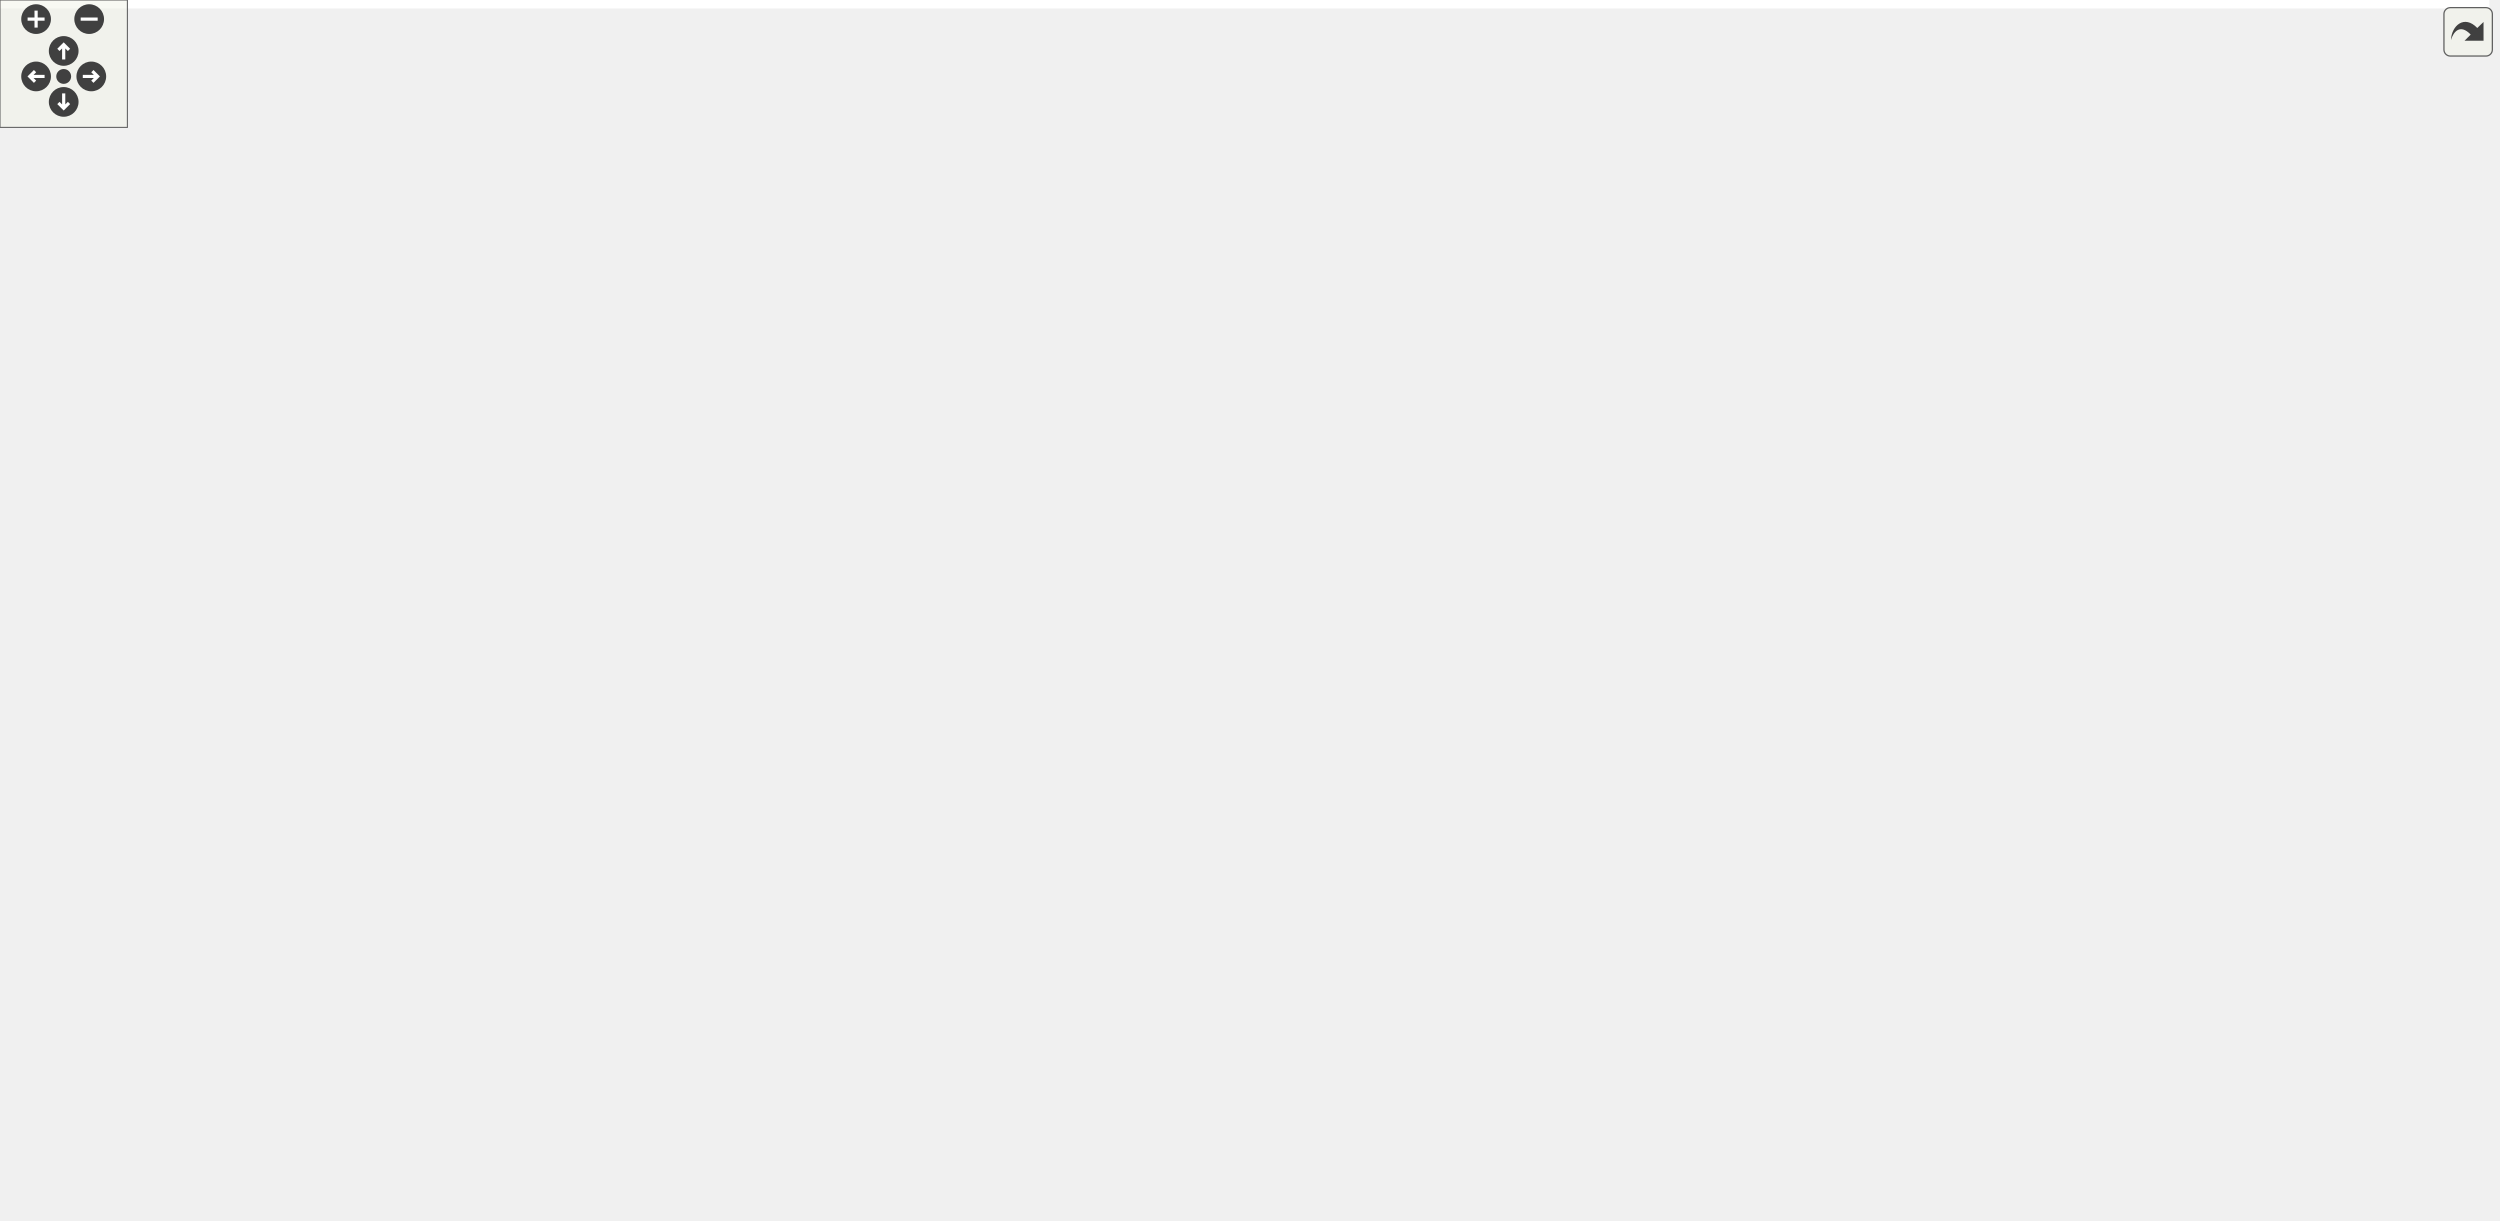
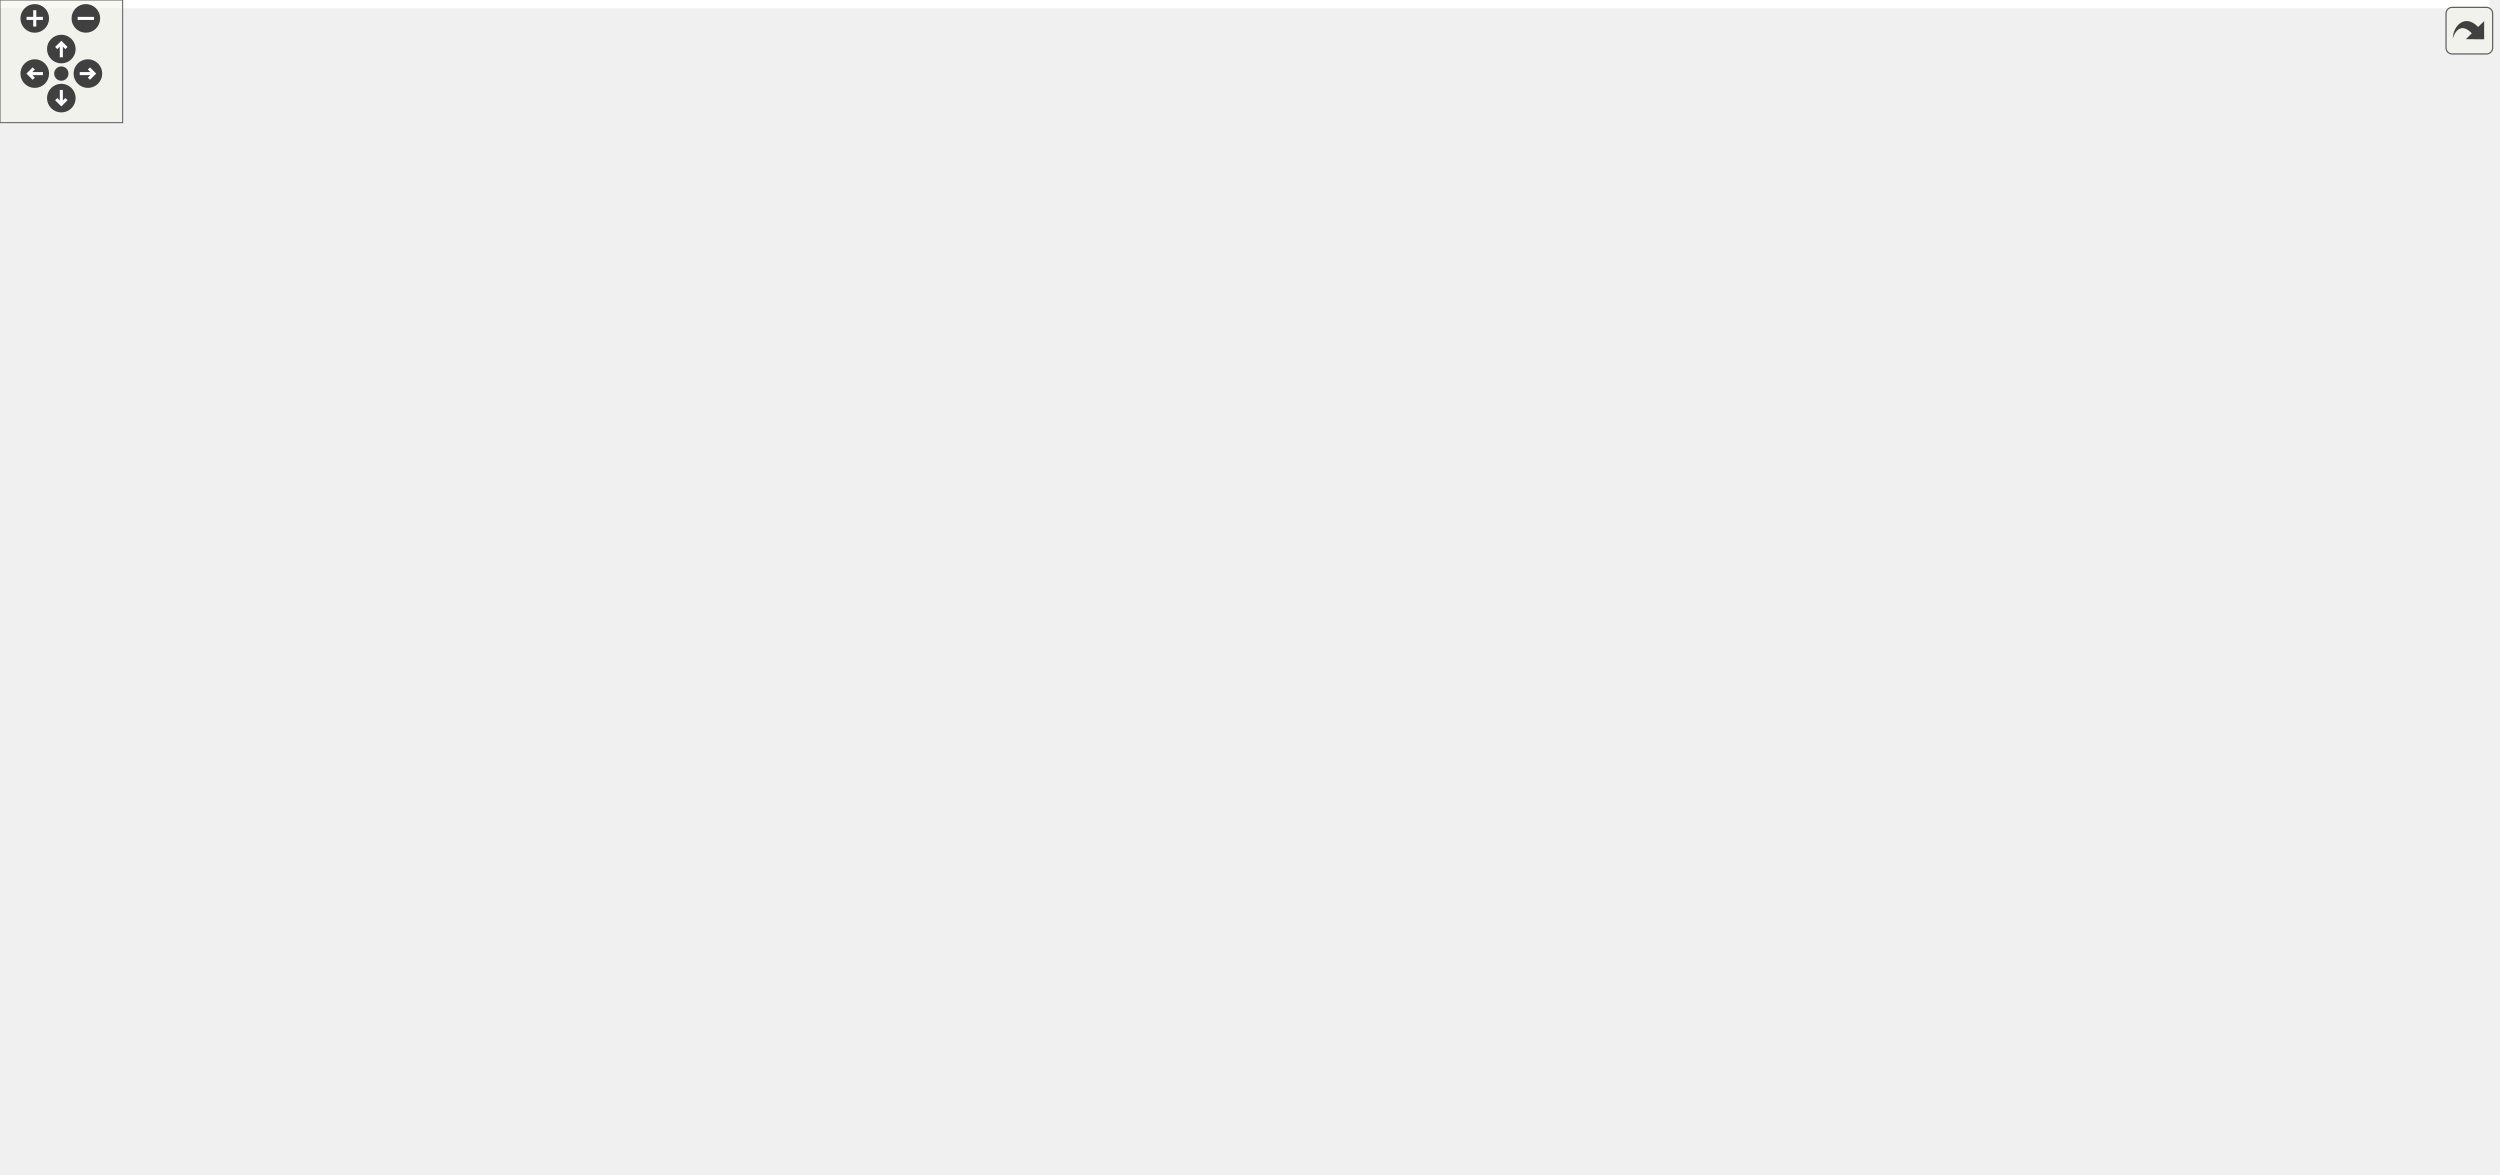
<svg xmlns="http://www.w3.org/2000/svg" xmlns:xlink="http://www.w3.org/1999/xlink" id="main" version="1.1" xml:space="preserve">
  <style type="text/css">
.edge:hover path { stroke: red; }
.edge:hover polygon { stroke: red; fill: red; }
</style>
  <defs>
    <circle id="rim" cx="0" cy="0" r="7" />
    <circle id="rim2" cx="0" cy="0" r="3.5" />
    <g id="zoomPlus">
      <use xlink:href="#rim" fill="#404040">
        <set attributeName="fill" to="#808080" begin="zoomplus.mouseover" end="zoomplus.mouseout" />
      </use>
      <path d="M-4,0h8M0,-4v8" fill="none" stroke="white" stroke-width="1.5" pointer-events="none" />
    </g>
    <g id="zoomMin">
      <use xlink:href="#rim" fill="#404040">
        <set attributeName="fill" to="#808080" begin="zoomminus.mouseover" end="zoomminus.mouseout" />
      </use>
      <path d="M-4,0h8" fill="none" stroke="white" stroke-width="1.5" pointer-events="none" />
    </g>
    <g id="dirArrow">
      <path fill="none" stroke="white" stroke-width="1.5" d="M0,-3.0v7 M-2.5,-0.5L0,-3.0L2.5,-0.5" />
    </g>
    <g id="resetDef">
      <use xlink:href="#rim2" fill="#404040">
        <set attributeName="fill" to="#808080" begin="reset.mouseover" end="reset.mouseout" />
      </use>
    </g>
  </defs>
  <svg id="graph" class="graph">
    <g id="viewport">
-       <polygon fill="white" stroke="transparent" points="-4,4 -4,-514 1172.5,-514 1172.5,4 -4,4" />
+       <polygon fill="white" stroke="transparent" points="-4,4 -4,-514 1218,-514 1218,4 -4,4" />
      <g id="node1" class="node">
        <g id="a_node1">
          <a xlink:title="Handles Path objects used to uniquely identify and access OIDs.">
-             <polygon fill="#bfbfbf" stroke="black" points="485,-468.5 485,-509.5 631,-509.5 631,-468.5 485,-468.5" />
-             <text text-anchor="start" x="493" y="-497.5" font-family="Helvetica,sans-Serif" font-size="10.00">/home/runner/work/Catena</text>
-             <text text-anchor="start" x="493" y="-486.5" font-family="Helvetica,sans-Serif" font-size="10.00">/Catena/sdks/cpp/common</text>
-             <text text-anchor="middle" x="558" y="-475.5" font-family="Helvetica,sans-Serif" font-size="10.00">/include/Path.h</text>
+             <polygon fill="#bfbfbf" stroke="black" points="154,-468.5 154,-509.5 300,-509.5 300,-468.5 154,-468.5" />
+             <text text-anchor="start" x="162" y="-497.5" font-family="Helvetica,sans-Serif" font-size="10.00">/home/runner/work/Catena</text>
+             <text text-anchor="start" x="162" y="-486.5" font-family="Helvetica,sans-Serif" font-size="10.00">/Catena/sdks/cpp/common</text>
+             <text text-anchor="middle" x="227" y="-475.5" font-family="Helvetica,sans-Serif" font-size="10.00">/include/Path.h</text>
          </a>
        </g>
      </g>
      <g id="node2" class="node">
        <g id="a_node2">
          <a xlink:href="AuthzInfo_8h.html" target="_top" xlink:title="Class for handling authorization information.">
-             <polygon fill="white" stroke="black" points="296,-156.5 296,-197.5 442,-197.5 442,-156.5 296,-156.5" />
-             <text text-anchor="start" x="304" y="-185.5" font-family="Helvetica,sans-Serif" font-size="10.00">/home/runner/work/Catena</text>
-             <text text-anchor="start" x="304" y="-174.5" font-family="Helvetica,sans-Serif" font-size="10.00">/Catena/sdks/cpp/common</text>
-             <text text-anchor="middle" x="369" y="-163.5" font-family="Helvetica,sans-Serif" font-size="10.00">/include/AuthzInfo.h</text>
+             <polygon fill="white" stroke="black" points="47,-156.5 47,-197.5 193,-197.5 193,-156.5 47,-156.5" />
+             <text text-anchor="start" x="55" y="-185.5" font-family="Helvetica,sans-Serif" font-size="10.00">/home/runner/work/Catena</text>
+             <text text-anchor="start" x="55" y="-174.5" font-family="Helvetica,sans-Serif" font-size="10.00">/Catena/sdks/cpp/common</text>
+             <text text-anchor="middle" x="120" y="-163.5" font-family="Helvetica,sans-Serif" font-size="10.00">/include/AuthzInfo.h</text>
          </a>
        </g>
      </g>
      <g id="edge1" class="edge">
-         <path fill="none" stroke="midnightblue" d="M474.7,-480.26C358.2,-464.44 150.41,-416.95 57,-276 46.69,-260.44 45.02,-248.32 57,-234 86.84,-198.33 213.25,-185.35 295.73,-180.65" />
-         <polygon fill="midnightblue" stroke="midnightblue" points="474.28,-483.73 484.65,-481.56 475.19,-476.79 474.28,-483.73" />
+         <path fill="none" stroke="midnightblue" d="M198.59,-460.75C161.74,-423.24 99.33,-351.67 75,-276 69.29,-258.23 68.8,-251.61 75,-234 79.8,-220.35 89.49,-207.58 98.66,-197.68" />
+         <polygon fill="midnightblue" stroke="midnightblue" points="196.5,-463.62 206.04,-468.23 201.46,-458.68 196.5,-463.62" />
      </g>
      <g id="node3" class="node">
        <g id="a_node3">
          <a xlink:href="ParamWithValue_8h.html" target="_top" xlink:title="Interface for acessing parameter values.">
-             <polygon fill="white" stroke="black" points="269.5,-0.5 269.5,-41.5 416.5,-41.5 416.5,-0.5 269.5,-0.5" />
-             <text text-anchor="start" x="277.5" y="-29.5" font-family="Helvetica,sans-Serif" font-size="10.00">/home/runner/work/Catena</text>
-             <text text-anchor="start" x="277.5" y="-18.5" font-family="Helvetica,sans-Serif" font-size="10.00">/Catena/sdks/cpp/common</text>
-             <text text-anchor="middle" x="343" y="-7.5" font-family="Helvetica,sans-Serif" font-size="10.00">/include/ParamWithValue.h</text>
-           </a>
-         </g>
-       </g>
-       <g id="edge21" class="edge">
-         <path fill="none" stroke="midnightblue" d="M474.76,-482.36C319.21,-469.51 0,-431.29 0,-334 0,-334 0,-334 0,-176 0,-58.83 168.63,-30.26 269.42,-23.65" />
-         <polygon fill="midnightblue" stroke="midnightblue" points="474.51,-485.85 484.76,-483.17 475.08,-478.87 474.51,-485.85" />
+             <polygon fill="white" stroke="black" points="115.5,-0.5 115.5,-41.5 262.5,-41.5 262.5,-0.5 115.5,-0.5" />
+             <text text-anchor="start" x="123.5" y="-29.5" font-family="Helvetica,sans-Serif" font-size="10.00">/home/runner/work/Catena</text>
+             <text text-anchor="start" x="123.5" y="-18.5" font-family="Helvetica,sans-Serif" font-size="10.00">/Catena/sdks/cpp/common</text>
+             <text text-anchor="middle" x="189" y="-7.5" font-family="Helvetica,sans-Serif" font-size="10.00">/include/ParamWithValue.h</text>
+           </a>
+         </g>
+       </g>
+       <g id="edge24" class="edge">
+         <path fill="none" stroke="midnightblue" d="M144.07,-467.92C79.22,-446.7 0,-406.02 0,-334 0,-334 0,-334 0,-176 0,-127.69 11.64,-110.91 47,-78 66.01,-60.3 91.27,-47.95 115.22,-39.44" />
+         <polygon fill="midnightblue" stroke="midnightblue" points="143.34,-471.36 153.93,-471.04 145.45,-464.69 143.34,-471.36" />
      </g>
      <g id="node5" class="node">
        <g id="a_node5">
          <a xlink:href="Device_8h.html" target="_top" xlink:title="Device class definition.">
-             <polygon fill="white" stroke="black" points="435,-312.5 435,-353.5 581,-353.5 581,-312.5 435,-312.5" />
-             <text text-anchor="start" x="443" y="-341.5" font-family="Helvetica,sans-Serif" font-size="10.00">/home/runner/work/Catena</text>
-             <text text-anchor="start" x="443" y="-330.5" font-family="Helvetica,sans-Serif" font-size="10.00">/Catena/sdks/cpp/common</text>
-             <text text-anchor="middle" x="508" y="-319.5" font-family="Helvetica,sans-Serif" font-size="10.00">/include/Device.h</text>
+             <polygon fill="white" stroke="black" points="427,-312.5 427,-353.5 573,-353.5 573,-312.5 427,-312.5" />
+             <text text-anchor="start" x="435" y="-341.5" font-family="Helvetica,sans-Serif" font-size="10.00">/home/runner/work/Catena</text>
+             <text text-anchor="start" x="435" y="-330.5" font-family="Helvetica,sans-Serif" font-size="10.00">/Catena/sdks/cpp/common</text>
+             <text text-anchor="middle" x="500" y="-319.5" font-family="Helvetica,sans-Serif" font-size="10.00">/include/Device.h</text>
          </a>
        </g>
      </g>
      <g id="edge5" class="edge">
-         <path fill="none" stroke="midnightblue" d="M539.92,-459.43C535.14,-450.87 530.37,-441.28 527,-432 517.47,-405.78 512.41,-373.78 509.97,-353.64" />
-         <polygon fill="midnightblue" stroke="midnightblue" points="537.01,-461.37 545.06,-468.25 543.05,-457.85 537.01,-461.37" />
-       </g>
-       <g id="node11" class="node">
-         <g id="a_node11">
-           <a xlink:href="IParam_8h.html" target="_top" xlink:title="Interface for parameters.">
-             <polygon fill="white" stroke="black" points="536,-390.5 536,-431.5 682,-431.5 682,-390.5 536,-390.5" />
-             <text text-anchor="start" x="544" y="-419.5" font-family="Helvetica,sans-Serif" font-size="10.00">/home/runner/work/Catena</text>
-             <text text-anchor="start" x="544" y="-408.5" font-family="Helvetica,sans-Serif" font-size="10.00">/Catena/sdks/cpp/common</text>
-             <text text-anchor="middle" x="609" y="-397.5" font-family="Helvetica,sans-Serif" font-size="10.00">/include/IParam.h</text>
-           </a>
-         </g>
-       </g>
-       <g id="edge14" class="edge">
-         <path fill="none" stroke="midnightblue" d="M576.76,-460.05C583.12,-450.57 590.09,-440.18 595.91,-431.51" />
-         <polygon fill="midnightblue" stroke="midnightblue" points="573.8,-458.17 571.13,-468.43 579.61,-462.07 573.8,-458.17" />
-       </g>
-       <g id="node12" class="node">
-         <g id="a_node12">
-           <a xlink:href="DeviceModel_8h.html" target="_top" xlink:title="API for using the Catena device model.">
-             <polygon fill="white" stroke="black" points="942.5,-390.5 942.5,-431.5 1099.5,-431.5 1099.5,-390.5 942.5,-390.5" />
-             <text text-anchor="start" x="950.5" y="-419.5" font-family="Helvetica,sans-Serif" font-size="10.00">/home/runner/work/Catena</text>
-             <text text-anchor="start" x="950.5" y="-408.5" font-family="Helvetica,sans-Serif" font-size="10.00">/Catena/sdks/cpp/full/include</text>
-             <text text-anchor="middle" x="1021" y="-397.5" font-family="Helvetica,sans-Serif" font-size="10.00">/DeviceModel.h</text>
-           </a>
-         </g>
-       </g>
-       <g id="edge22" class="edge">
-         <path fill="none" stroke="midnightblue" d="M641.04,-474.37C726.51,-460.34 858.69,-438.64 942.47,-424.89" />
-         <polygon fill="midnightblue" stroke="midnightblue" points="640.41,-470.93 631.11,-476 641.54,-477.83 640.41,-470.93" />
+         <path fill="none" stroke="midnightblue" d="M270.57,-463.42C324.62,-432.93 415.69,-381.56 465.27,-353.59" />
+         <polygon fill="midnightblue" stroke="midnightblue" points="268.57,-460.53 261.58,-468.5 272.01,-466.63 268.57,-460.53" />
      </g>
      <g id="node13" class="node">
        <g id="a_node13">
-           <a xlink:href="ParamAccessor_8h.html" target="_top" xlink:title="Convenient access to Params in the DeviceModel.">
-             <polygon fill="white" stroke="black" points="1011.5,-312.5 1011.5,-353.5 1168.5,-353.5 1168.5,-312.5 1011.5,-312.5" />
-             <text text-anchor="start" x="1019.5" y="-341.5" font-family="Helvetica,sans-Serif" font-size="10.00">/home/runner/work/Catena</text>
-             <text text-anchor="start" x="1019.5" y="-330.5" font-family="Helvetica,sans-Serif" font-size="10.00">/Catena/sdks/cpp/full/include</text>
-             <text text-anchor="middle" x="1090" y="-319.5" font-family="Helvetica,sans-Serif" font-size="10.00">/ParamAccessor.h</text>
-           </a>
-         </g>
-       </g>
-       <g id="edge24" class="edge">
-         <path fill="none" stroke="midnightblue" d="M635.21,-465.65C739.38,-435.49 923.3,-382.26 1022.33,-353.59" />
-         <polygon fill="midnightblue" stroke="midnightblue" points="634.01,-462.35 625.38,-468.5 635.96,-469.08 634.01,-462.35" />
+           <a xlink:href="IParam_8h.html" target="_top" xlink:title="Interface for parameters.">
+             <polygon fill="white" stroke="black" points="427,-390.5 427,-431.5 573,-431.5 573,-390.5 427,-390.5" />
+             <text text-anchor="start" x="435" y="-419.5" font-family="Helvetica,sans-Serif" font-size="10.00">/home/runner/work/Catena</text>
+             <text text-anchor="start" x="435" y="-408.5" font-family="Helvetica,sans-Serif" font-size="10.00">/Catena/sdks/cpp/common</text>
+             <text text-anchor="middle" x="500" y="-397.5" font-family="Helvetica,sans-Serif" font-size="10.00">/include/IParam.h</text>
+           </a>
+         </g>
+       </g>
+       <g id="edge17" class="edge">
+         <path fill="none" stroke="midnightblue" d="M307.04,-465.72C345.99,-454.87 392.4,-441.96 429.93,-431.51" />
+         <polygon fill="midnightblue" stroke="midnightblue" points="306,-462.37 297.3,-468.43 307.88,-469.12 306,-462.37" />
      </g>
      <g id="edge2" class="edge">
-         <path fill="none" stroke="midnightblue" d="M333.27,-149.45C324.68,-141.08 316.65,-131.08 312,-120 300.89,-93.51 316.01,-61.57 328.77,-41.52" />
-         <polygon fill="midnightblue" stroke="midnightblue" points="331.13,-152.24 340.89,-156.38 335.84,-147.06 331.13,-152.24" />
+         <path fill="none" stroke="midnightblue" d="M80.35,-149.88C70.94,-141.55 62.15,-131.47 57,-120 49.35,-102.97 46.7,-93.56 57,-78 70.4,-57.76 92.74,-44.82 115.26,-36.54" />
+         <polygon fill="midnightblue" stroke="midnightblue" points="78.39,-152.8 88.33,-156.46 82.84,-147.4 78.39,-152.8" />
      </g>
      <g id="node4" class="node">
        <g id="a_node4">
          <a xlink:href="StructInfo_8h.html" target="_top" xlink:title="Structured data serialization and deserialization to protobuf.">
-             <polygon fill="white" stroke="black" points="321,-78.5 321,-119.5 467,-119.5 467,-78.5 321,-78.5" />
-             <text text-anchor="start" x="329" y="-107.5" font-family="Helvetica,sans-Serif" font-size="10.00">/home/runner/work/Catena</text>
-             <text text-anchor="start" x="329" y="-96.5" font-family="Helvetica,sans-Serif" font-size="10.00">/Catena/sdks/cpp/common</text>
-             <text text-anchor="middle" x="394" y="-85.5" font-family="Helvetica,sans-Serif" font-size="10.00">/include/StructInfo.h</text>
+             <polygon fill="white" stroke="black" points="66,-78.5 66,-119.5 212,-119.5 212,-78.5 66,-78.5" />
+             <text text-anchor="start" x="74" y="-107.5" font-family="Helvetica,sans-Serif" font-size="10.00">/home/runner/work/Catena</text>
+             <text text-anchor="start" x="74" y="-96.5" font-family="Helvetica,sans-Serif" font-size="10.00">/Catena/sdks/cpp/common</text>
+             <text text-anchor="middle" x="139" y="-85.5" font-family="Helvetica,sans-Serif" font-size="10.00">/include/StructInfo.h</text>
          </a>
        </g>
      </g>
      <g id="edge3" class="edge">
-         <path fill="none" stroke="midnightblue" d="M378.58,-146.88C381.59,-137.72 384.85,-127.83 387.58,-119.51" />
-         <polygon fill="midnightblue" stroke="midnightblue" points="375.24,-145.84 375.44,-156.43 381.89,-148.02 375.24,-145.84" />
+         <path fill="none" stroke="midnightblue" d="M127.35,-146.59C129.62,-137.51 132.06,-127.74 134.12,-119.51" />
+         <polygon fill="midnightblue" stroke="midnightblue" points="123.92,-145.88 124.89,-156.43 130.71,-147.58 123.92,-145.88" />
      </g>
      <g id="edge4" class="edge">
-         <path fill="none" stroke="midnightblue" d="M375.24,-70.05C368.88,-60.57 361.91,-50.18 356.09,-41.51" />
-         <polygon fill="midnightblue" stroke="midnightblue" points="372.39,-72.07 380.87,-78.43 378.2,-68.17 372.39,-72.07" />
-       </g>
-       <g id="edge11" class="edge">
-         <path fill="none" stroke="midnightblue" d="M424.56,-318.35C357.03,-306.45 271.46,-289.09 261,-276 202.73,-203.04 286.99,-87.57 325.51,-41.71" />
-         <polygon fill="midnightblue" stroke="midnightblue" points="424.35,-321.86 434.8,-320.13 425.55,-314.97 424.35,-321.86" />
+         <path fill="none" stroke="midnightblue" d="M157.39,-70.05C163.63,-60.57 170.46,-50.18 176.17,-41.51" />
+         <polygon fill="midnightblue" stroke="midnightblue" points="154.45,-68.15 151.88,-78.43 160.3,-72 154.45,-68.15" />
+       </g>
+       <g id="edge14" class="edge">
+         <path fill="none" stroke="midnightblue" d="M416.95,-321.45C382.85,-313.6 344.91,-299.9 317,-276 242.72,-212.39 266.62,-164.51 221,-78 214.52,-65.72 206.81,-52.2 200.58,-41.52" />
+         <polygon fill="midnightblue" stroke="midnightblue" points="416.41,-324.92 426.93,-323.61 417.9,-318.08 416.41,-324.92" />
      </g>
      <g id="node6" class="node">
        <g id="a_node6">
          <a xlink:href="LanguagePack_8h.html" target="_top" xlink:title="multi language support in 2 classes: LanguagePack and LanguagePacks">
-             <polygon fill="white" stroke="black" points="270,-234.5 270,-275.5 416,-275.5 416,-234.5 270,-234.5" />
-             <text text-anchor="start" x="278" y="-263.5" font-family="Helvetica,sans-Serif" font-size="10.00">/home/runner/work/Catena</text>
-             <text text-anchor="start" x="278" y="-252.5" font-family="Helvetica,sans-Serif" font-size="10.00">/Catena/sdks/cpp/common</text>
-             <text text-anchor="middle" x="343" y="-241.5" font-family="Helvetica,sans-Serif" font-size="10.00">/include/LanguagePack.h</text>
+             <polygon fill="white" stroke="black" points="326,-234.5 326,-275.5 472,-275.5 472,-234.5 326,-234.5" />
+             <text text-anchor="start" x="334" y="-263.5" font-family="Helvetica,sans-Serif" font-size="10.00">/home/runner/work/Catena</text>
+             <text text-anchor="start" x="334" y="-252.5" font-family="Helvetica,sans-Serif" font-size="10.00">/Catena/sdks/cpp/common</text>
+             <text text-anchor="middle" x="399" y="-241.5" font-family="Helvetica,sans-Serif" font-size="10.00">/include/LanguagePack.h</text>
          </a>
        </g>
      </g>
      <g id="edge6" class="edge">
-         <path fill="none" stroke="midnightblue" d="M456.31,-308.19C433.48,-297.67 406.98,-285.47 385.35,-275.51" />
-         <polygon fill="midnightblue" stroke="midnightblue" points="454.96,-311.42 465.51,-312.43 457.89,-305.07 454.96,-311.42" />
+         <path fill="none" stroke="midnightblue" d="M465.91,-306.35C452.52,-296.27 437.4,-284.89 424.92,-275.51" />
+         <polygon fill="midnightblue" stroke="midnightblue" points="463.9,-309.21 473.99,-312.43 468.1,-303.62 463.9,-309.21" />
      </g>
      <g id="node7" class="node">
        <g id="a_node7">
-           <a xlink:href="NamedChoiceConstraint_8h.html" target="_top" xlink:title="A constraint that checks if a value is within some named choices.">
-             <polygon fill="white" stroke="black" points="599.5,-234.5 599.5,-275.5 784.5,-275.5 784.5,-234.5 599.5,-234.5" />
-             <text text-anchor="start" x="607.5" y="-263.5" font-family="Helvetica,sans-Serif" font-size="10.00">/home/runner/work/Catena</text>
-             <text text-anchor="start" x="607.5" y="-252.5" font-family="Helvetica,sans-Serif" font-size="10.00">/Catena/sdks/cpp/common</text>
-             <text text-anchor="middle" x="692" y="-241.5" font-family="Helvetica,sans-Serif" font-size="10.00">/include/NamedChoiceConstraint.h</text>
+           <a xlink:href="Menu_8h.html" target="_top" xlink:title="Menus support.">
+             <polygon fill="white" stroke="black" points="528,-234.5 528,-275.5 674,-275.5 674,-234.5 528,-234.5" />
+             <text text-anchor="start" x="536" y="-263.5" font-family="Helvetica,sans-Serif" font-size="10.00">/home/runner/work/Catena</text>
+             <text text-anchor="start" x="536" y="-252.5" font-family="Helvetica,sans-Serif" font-size="10.00">/Catena/sdks/cpp/common</text>
+             <text text-anchor="middle" x="601" y="-241.5" font-family="Helvetica,sans-Serif" font-size="10.00">/include/Menu.h</text>
          </a>
        </g>
      </g>
      <g id="edge7" class="edge">
-         <path fill="none" stroke="midnightblue" d="M564.63,-308.61C590.31,-298 620.33,-285.6 644.78,-275.51" />
-         <polygon fill="midnightblue" stroke="midnightblue" points="563.29,-305.38 555.38,-312.43 565.96,-311.85 563.29,-305.38" />
+         <path fill="none" stroke="midnightblue" d="M534.09,-306.35C547.48,-296.27 562.6,-284.89 575.08,-275.51" />
+         <polygon fill="midnightblue" stroke="midnightblue" points="531.9,-303.62 526.01,-312.43 536.1,-309.21 531.9,-303.62" />
      </g>
      <g id="node8" class="node">
        <g id="a_node8">
-           <a xlink:href="ParamDescriptor_8h_source.html" target="_top" xlink:title=" ">
-             <polygon fill="white" stroke="black" points="434.5,-234.5 434.5,-275.5 581.5,-275.5 581.5,-234.5 434.5,-234.5" />
-             <text text-anchor="start" x="442.5" y="-263.5" font-family="Helvetica,sans-Serif" font-size="10.00">/home/runner/work/Catena</text>
-             <text text-anchor="start" x="442.5" y="-252.5" font-family="Helvetica,sans-Serif" font-size="10.00">/Catena/sdks/cpp/common</text>
-             <text text-anchor="middle" x="508" y="-241.5" font-family="Helvetica,sans-Serif" font-size="10.00">/include/ParamDescriptor.h</text>
-           </a>
-         </g>
-       </g>
-       <g id="edge8" class="edge">
-         <path fill="none" stroke="midnightblue" d="M508,-302.3C508,-293.3 508,-283.65 508,-275.51" />
-         <polygon fill="midnightblue" stroke="midnightblue" points="504.5,-302.43 508,-312.43 511.5,-302.43 504.5,-302.43" />
+           <a xlink:href="MenuGroup_8h.html" target="_top" xlink:title="MenuGroups support.">
+             <polygon fill="white" stroke="black" points="477,-156.5 477,-197.5 623,-197.5 623,-156.5 477,-156.5" />
+             <text text-anchor="start" x="485" y="-185.5" font-family="Helvetica,sans-Serif" font-size="10.00">/home/runner/work/Catena</text>
+             <text text-anchor="start" x="485" y="-174.5" font-family="Helvetica,sans-Serif" font-size="10.00">/Catena/sdks/cpp/common</text>
+             <text text-anchor="middle" x="550" y="-163.5" font-family="Helvetica,sans-Serif" font-size="10.00">/include/MenuGroup.h</text>
+           </a>
+         </g>
+       </g>
+       <g id="edge9" class="edge">
+         <path fill="none" stroke="midnightblue" d="M503.28,-302.4C506.06,-282.61 510.92,-256.23 519,-234 523.59,-221.36 530.77,-208.16 537.06,-197.75" />
+         <polygon fill="midnightblue" stroke="midnightblue" points="499.8,-301.99 501.97,-312.36 506.74,-302.9 499.8,-301.99" />
      </g>
      <g id="node9" class="node">
        <g id="a_node9">
-           <a xlink:href="PicklistConstraint_8h.html" target="_top" xlink:title="A constraint that checks if a value is in a list of strings.">
-             <polygon fill="white" stroke="black" points="803,-234.5 803,-275.5 955,-275.5 955,-234.5 803,-234.5" />
-             <text text-anchor="start" x="811" y="-263.5" font-family="Helvetica,sans-Serif" font-size="10.00">/home/runner/work/Catena</text>
-             <text text-anchor="start" x="811" y="-252.5" font-family="Helvetica,sans-Serif" font-size="10.00">/Catena/sdks/cpp/common</text>
-             <text text-anchor="middle" x="879" y="-241.5" font-family="Helvetica,sans-Serif" font-size="10.00">/include/PicklistConstraint.h</text>
-           </a>
-         </g>
-       </g>
-       <g id="edge12" class="edge">
-         <path fill="none" stroke="midnightblue" d="M591.09,-316.46C648.03,-305.61 725.21,-290.54 793,-276 796.15,-275.32 799.36,-274.63 802.6,-273.91" />
-         <polygon fill="midnightblue" stroke="midnightblue" points="590.24,-313.06 581.06,-318.36 591.54,-319.93 590.24,-313.06" />
+           <a xlink:href="NamedChoiceConstraint_8h.html" target="_top" xlink:title="A constraint that checks if a value is within some named choices.">
+             <polygon fill="white" stroke="black" points="692.5,-234.5 692.5,-275.5 877.5,-275.5 877.5,-234.5 692.5,-234.5" />
+             <text text-anchor="start" x="700.5" y="-263.5" font-family="Helvetica,sans-Serif" font-size="10.00">/home/runner/work/Catena</text>
+             <text text-anchor="start" x="700.5" y="-252.5" font-family="Helvetica,sans-Serif" font-size="10.00">/Catena/sdks/cpp/common</text>
+             <text text-anchor="middle" x="785" y="-241.5" font-family="Helvetica,sans-Serif" font-size="10.00">/include/NamedChoiceConstraint.h</text>
+           </a>
+         </g>
+       </g>
+       <g id="edge10" class="edge">
+         <path fill="none" stroke="midnightblue" d="M582.93,-309.89C623.66,-299.02 672.31,-286.05 711.67,-275.55" />
+         <polygon fill="midnightblue" stroke="midnightblue" points="581.78,-306.57 573.02,-312.53 583.59,-313.33 581.78,-306.57" />
      </g>
      <g id="node10" class="node">
        <g id="a_node10">
+           <a xlink:href="ParamDescriptor_8h_source.html" target="_top" xlink:title=" ">
+             <polygon fill="white" stroke="black" points="84.5,-234.5 84.5,-275.5 231.5,-275.5 231.5,-234.5 84.5,-234.5" />
+             <text text-anchor="start" x="92.5" y="-263.5" font-family="Helvetica,sans-Serif" font-size="10.00">/home/runner/work/Catena</text>
+             <text text-anchor="start" x="92.5" y="-252.5" font-family="Helvetica,sans-Serif" font-size="10.00">/Catena/sdks/cpp/common</text>
+             <text text-anchor="middle" x="158" y="-241.5" font-family="Helvetica,sans-Serif" font-size="10.00">/include/ParamDescriptor.h</text>
+           </a>
+         </g>
+       </g>
+       <g id="edge11" class="edge">
+         <path fill="none" stroke="midnightblue" d="M416.85,-313.81C367.23,-302.92 302.99,-288.76 246,-276 241.41,-274.97 236.69,-273.91 231.93,-272.84" />
+         <polygon fill="midnightblue" stroke="midnightblue" points="416.37,-317.29 426.89,-316.01 417.87,-310.45 416.37,-317.29" />
+       </g>
+       <g id="node11" class="node">
+         <g id="a_node11">
+           <a xlink:href="PicklistConstraint_8h.html" target="_top" xlink:title="A constraint that checks if a value is in a list of strings.">
+             <polygon fill="white" stroke="black" points="896,-234.5 896,-275.5 1048,-275.5 1048,-234.5 896,-234.5" />
+             <text text-anchor="start" x="904" y="-263.5" font-family="Helvetica,sans-Serif" font-size="10.00">/home/runner/work/Catena</text>
+             <text text-anchor="start" x="904" y="-252.5" font-family="Helvetica,sans-Serif" font-size="10.00">/Catena/sdks/cpp/common</text>
+             <text text-anchor="middle" x="972" y="-241.5" font-family="Helvetica,sans-Serif" font-size="10.00">/include/PicklistConstraint.h</text>
+           </a>
+         </g>
+       </g>
+       <g id="edge15" class="edge">
+         <path fill="none" stroke="midnightblue" d="M583.4,-322.07C662.01,-312.21 782.95,-295.73 887,-276 889.83,-275.46 892.71,-274.9 895.61,-274.31" />
+         <polygon fill="midnightblue" stroke="midnightblue" points="582.56,-318.65 573.07,-323.36 583.43,-325.6 582.56,-318.65" />
+       </g>
+       <g id="node12" class="node">
+         <g id="a_node12">
          <a xlink:href="RangeConstraint_8h.html" target="_top" xlink:title="A constraint that checks if a value is within a range.">
-             <polygon fill="white" stroke="black" points="66,-234.5 66,-275.5 214,-275.5 214,-234.5 66,-234.5" />
-             <text text-anchor="start" x="74" y="-263.5" font-family="Helvetica,sans-Serif" font-size="10.00">/home/runner/work/Catena</text>
-             <text text-anchor="start" x="74" y="-252.5" font-family="Helvetica,sans-Serif" font-size="10.00">/Catena/sdks/cpp/common</text>
-             <text text-anchor="middle" x="140" y="-241.5" font-family="Helvetica,sans-Serif" font-size="10.00">/include/RangeConstraint.h</text>
-           </a>
-         </g>
+             <polygon fill="white" stroke="black" points="1066,-234.5 1066,-275.5 1214,-275.5 1214,-234.5 1066,-234.5" />
+             <text text-anchor="start" x="1074" y="-263.5" font-family="Helvetica,sans-Serif" font-size="10.00">/home/runner/work/Catena</text>
+             <text text-anchor="start" x="1074" y="-252.5" font-family="Helvetica,sans-Serif" font-size="10.00">/Catena/sdks/cpp/common</text>
+             <text text-anchor="middle" x="1140" y="-241.5" font-family="Helvetica,sans-Serif" font-size="10.00">/include/RangeConstraint.h</text>
+           </a>
+         </g>
+       </g>
+       <g id="edge16" class="edge">
+         <path fill="none" stroke="midnightblue" d="M583.72,-327.15C693.12,-320 890.39,-304.31 1057,-276 1059.92,-275.5 1062.9,-274.96 1065.89,-274.39" />
+         <polygon fill="midnightblue" stroke="midnightblue" points="583.17,-323.68 573.42,-327.82 583.62,-330.66 583.17,-323.68" />
+       </g>
+       <g id="edge8" class="edge">
+         <path fill="none" stroke="midnightblue" d="M582.24,-226.05C575.88,-216.57 568.91,-206.18 563.09,-197.51" />
+         <polygon fill="midnightblue" stroke="midnightblue" points="579.39,-228.07 587.87,-234.43 585.2,-224.17 579.39,-228.07" />
+       </g>
+       <g id="edge12" class="edge">
+         <path fill="none" stroke="midnightblue" d="M143.73,-225.47C139.07,-216.14 134,-206.01 129.75,-197.51" />
+         <polygon fill="midnightblue" stroke="midnightblue" points="140.61,-227.05 148.21,-234.43 146.87,-223.92 140.61,-227.05" />
      </g>
      <g id="edge13" class="edge">
-         <path fill="none" stroke="midnightblue" d="M424.96,-315.98C369.18,-305.08 294.09,-290.12 228,-276 223.56,-275.05 218.99,-274.06 214.39,-273.05" />
-         <polygon fill="midnightblue" stroke="midnightblue" points="424.3,-319.42 434.79,-317.9 425.64,-312.55 424.3,-319.42" />
-       </g>
-       <g id="edge9" class="edge">
-         <path fill="none" stroke="midnightblue" d="M463.42,-229.63C444.43,-219.24 422.57,-207.29 404.67,-197.51" />
-         <polygon fill="midnightblue" stroke="midnightblue" points="461.75,-232.7 472.2,-234.43 465.11,-226.56 461.75,-232.7" />
-       </g>
-       <g id="edge10" class="edge">
-         <path fill="none" stroke="midnightblue" d="M510.68,-223.96C512.43,-185.84 509.69,-120 476,-78 461.03,-59.34 438.72,-46.8 416.63,-38.43" />
-         <polygon fill="midnightblue" stroke="midnightblue" points="507.16,-224.2 510.06,-234.39 514.15,-224.62 507.16,-224.2" />
+         <path fill="none" stroke="midnightblue" d="M183.33,-226.57C190.23,-217.94 197.13,-208.03 202,-198 217.6,-165.91 216.75,-155.43 221,-120 223.22,-101.47 225.79,-96.04 221,-78 217.55,-65.01 210.3,-51.9 203.58,-41.63" />
+         <polygon fill="midnightblue" stroke="midnightblue" points="180.5,-224.5 176.79,-234.42 185.88,-228.98 180.5,-224.5" />
+       </g>
+       <g id="edge21" class="edge">
+         <path fill="none" stroke="midnightblue" d="M452.21,-385.45C411.25,-362.23 353.27,-323.85 317,-276 259.67,-200.36 286.31,-159.1 237,-78 229.02,-64.87 217.97,-51.75 208.49,-41.51" />
+         <polygon fill="midnightblue" stroke="midnightblue" points="450.76,-388.65 461.2,-390.46 454.17,-382.54 450.76,-388.65" />
      </g>
      <g id="edge18" class="edge">
-         <path fill="none" stroke="midnightblue" d="M692.22,-393.18C802.43,-368.47 983,-318.45 983,-256 983,-256 983,-256 983,-176 983,-60.65 585.02,-31.46 416.73,-24.27" />
-         <polygon fill="midnightblue" stroke="midnightblue" points="691.45,-389.76 682.44,-395.35 692.96,-396.6 691.45,-389.76" />
-       </g>
-       <g id="edge15" class="edge">
-         <path fill="none" stroke="midnightblue" d="M574.91,-384.35C561.52,-374.27 546.4,-362.89 533.92,-353.51" />
-         <polygon fill="midnightblue" stroke="midnightblue" points="572.9,-387.21 582.99,-390.43 577.1,-381.62 572.9,-387.21" />
-       </g>
-       <g id="edge16" class="edge">
-         <path fill="none" stroke="midnightblue" d="M624.33,-381.56C640.88,-350.85 666.83,-302.71 681.31,-275.83" />
-         <polygon fill="midnightblue" stroke="midnightblue" points="621.18,-380.03 619.51,-390.5 627.34,-383.35 621.18,-380.03" />
-       </g>
-       <g id="edge17" class="edge">
-         <path fill="none" stroke="midnightblue" d="M609.03,-380.21C607.74,-359.55 603.3,-332.22 590,-312 580.06,-296.87 564.48,-284.74 549.55,-275.68" />
-         <polygon fill="midnightblue" stroke="midnightblue" points="605.54,-380.48 609.45,-390.33 612.53,-380.19 605.54,-380.48" />
+         <path fill="none" stroke="midnightblue" d="M500,-380.3C500,-371.3 500,-361.65 500,-353.51" />
+         <polygon fill="midnightblue" stroke="midnightblue" points="496.5,-380.43 500,-390.43 503.5,-380.43 496.5,-380.43" />
      </g>
      <g id="edge19" class="edge">
-         <path fill="none" stroke="midnightblue" d="M652.09,-385.42C705.55,-354.93 795.61,-303.56 844.66,-275.59" />
-         <polygon fill="midnightblue" stroke="midnightblue" points="650.15,-382.5 643.2,-390.5 653.62,-388.58 650.15,-382.5" />
+         <path fill="none" stroke="midnightblue" d="M545.14,-385.61C601.52,-355.14 696.87,-303.62 748.75,-275.59" />
+         <polygon fill="midnightblue" stroke="midnightblue" points="543.23,-382.66 536.1,-390.5 546.56,-388.82 543.23,-382.66" />
      </g>
      <g id="edge20" class="edge">
-         <path fill="none" stroke="midnightblue" d="M533.58,-387.54C500.49,-377.52 461.24,-365.43 426,-354 345.37,-327.86 252.65,-295.7 195.18,-275.52" />
-         <polygon fill="midnightblue" stroke="midnightblue" points="532.61,-390.9 543.19,-390.44 534.63,-384.2 532.61,-390.9" />
+         <path fill="none" stroke="midnightblue" d="M416.83,-396.68C375.47,-388.03 325.58,-374.47 284,-354 242.48,-333.56 201.51,-298.09 178.04,-275.89" />
+         <polygon fill="midnightblue" stroke="midnightblue" points="416.37,-400.16 426.87,-398.72 417.77,-393.3 416.37,-400.16" />
+       </g>
+       <g id="edge22" class="edge">
+         <path fill="none" stroke="midnightblue" d="M569.34,-387.38C661.91,-357.17 824.37,-304.17 911.96,-275.59" />
+         <polygon fill="midnightblue" stroke="midnightblue" points="568.2,-384.07 559.78,-390.5 570.37,-390.72 568.2,-384.07" />
      </g>
      <g id="edge23" class="edge">
-         <path fill="none" stroke="midnightblue" d="M1045.59,-382.92C1054.41,-373.2 1064.17,-362.45 1072.29,-353.51" />
-         <polygon fill="midnightblue" stroke="midnightblue" points="1042.9,-380.67 1038.77,-390.43 1048.08,-385.38 1042.9,-380.67" />
+         <path fill="none" stroke="midnightblue" d="M582.92,-391.88C631.41,-381.15 693.75,-367.13 749,-354 859.64,-327.7 987.36,-295.3 1065.9,-275.14" />
+         <polygon fill="midnightblue" stroke="midnightblue" points="582.12,-388.47 573.11,-394.05 583.63,-395.31 582.12,-388.47" />
      </g>
    </g>
  </svg>
  <g id="navigator" transform="translate(0 0)" fill="#404254">
    <rect fill="#f2f5e9" fill-opacity="0.5" stroke="#606060" stroke-width=".5" x="0" y="0" width="60" height="60" />
    <use id="zoomplus" xlink:href="#zoomPlus" x="17" y="9" />
    <use id="zoomminus" xlink:href="#zoomMin" x="42" y="9" />
    <use id="reset" xlink:href="#resetDef" x="30" y="36" />
    <g id="arrowUp" xlink:href="#dirArrow" transform="translate(30 24)">
      <use xlink:href="#rim" fill="#404040">
        <set attributeName="fill" to="#808080" begin="arrowUp.mouseover" end="arrowUp.mouseout" />
      </use>
      <path fill="none" stroke="white" stroke-width="1.5" d="M0,-3.0v7 M-2.5,-0.5L0,-3.0L2.5,-0.5" />
    </g>
    <g id="arrowRight" xlink:href="#dirArrow" transform="rotate(90) translate(36 -43)">
      <use xlink:href="#rim" fill="#404040">
        <set attributeName="fill" to="#808080" begin="arrowRight.mouseover" end="arrowRight.mouseout" />
      </use>
      <path fill="none" stroke="white" stroke-width="1.5" d="M0,-3.0v7 M-2.5,-0.5L0,-3.0L2.5,-0.5" />
    </g>
    <g id="arrowDown" xlink:href="#dirArrow" transform="rotate(180) translate(-30 -48)">
      <use xlink:href="#rim" fill="#404040">
        <set attributeName="fill" to="#808080" begin="arrowDown.mouseover" end="arrowDown.mouseout" />
      </use>
      <path fill="none" stroke="white" stroke-width="1.5" d="M0,-3.0v7 M-2.5,-0.5L0,-3.0L2.5,-0.5" />
    </g>
    <g id="arrowLeft" xlink:href="#dirArrow" transform="rotate(270) translate(-36 17)">
      <use xlink:href="#rim" fill="#404040">
        <set attributeName="fill" to="#808080" begin="arrowLeft.mouseover" end="arrowLeft.mouseout" />
      </use>
      <path fill="none" stroke="white" stroke-width="1.5" d="M0,-3.0v7 M-2.5,-0.5L0,-3.0L2.5,-0.5" />
    </g>
  </g>
  <svg viewBox="0 0 15 15" width="100%" height="30px" preserveAspectRatio="xMaxYMin meet">
    <g id="arrow_out" transform="scale(0.3 0.3)">
      <a xlink:href="Path_8h__dep__incl_org.svg" target="_base">
        <rect id="button" ry="5" rx="5" y="6" x="6" height="38" width="38" fill="#f2f5e9" fill-opacity="0.5" stroke="#606060" stroke-width="1.0" />
        <path id="arrow" d="M 11.5,31.437 C 11.94,20.098 22.043,11.323 32.159,21.979 L 37.069,17.246 C 37.069,17.246 37.088,32 37.088,32 L 22.16,31.978 C 22.16,31.978 26.998,27.14 26.998,27.14 C 18.529,18.264 13.292,25.23 11.5,31.437 z" style="fill:#404040;" />
      </a>
    </g>
  </svg>
</svg>
